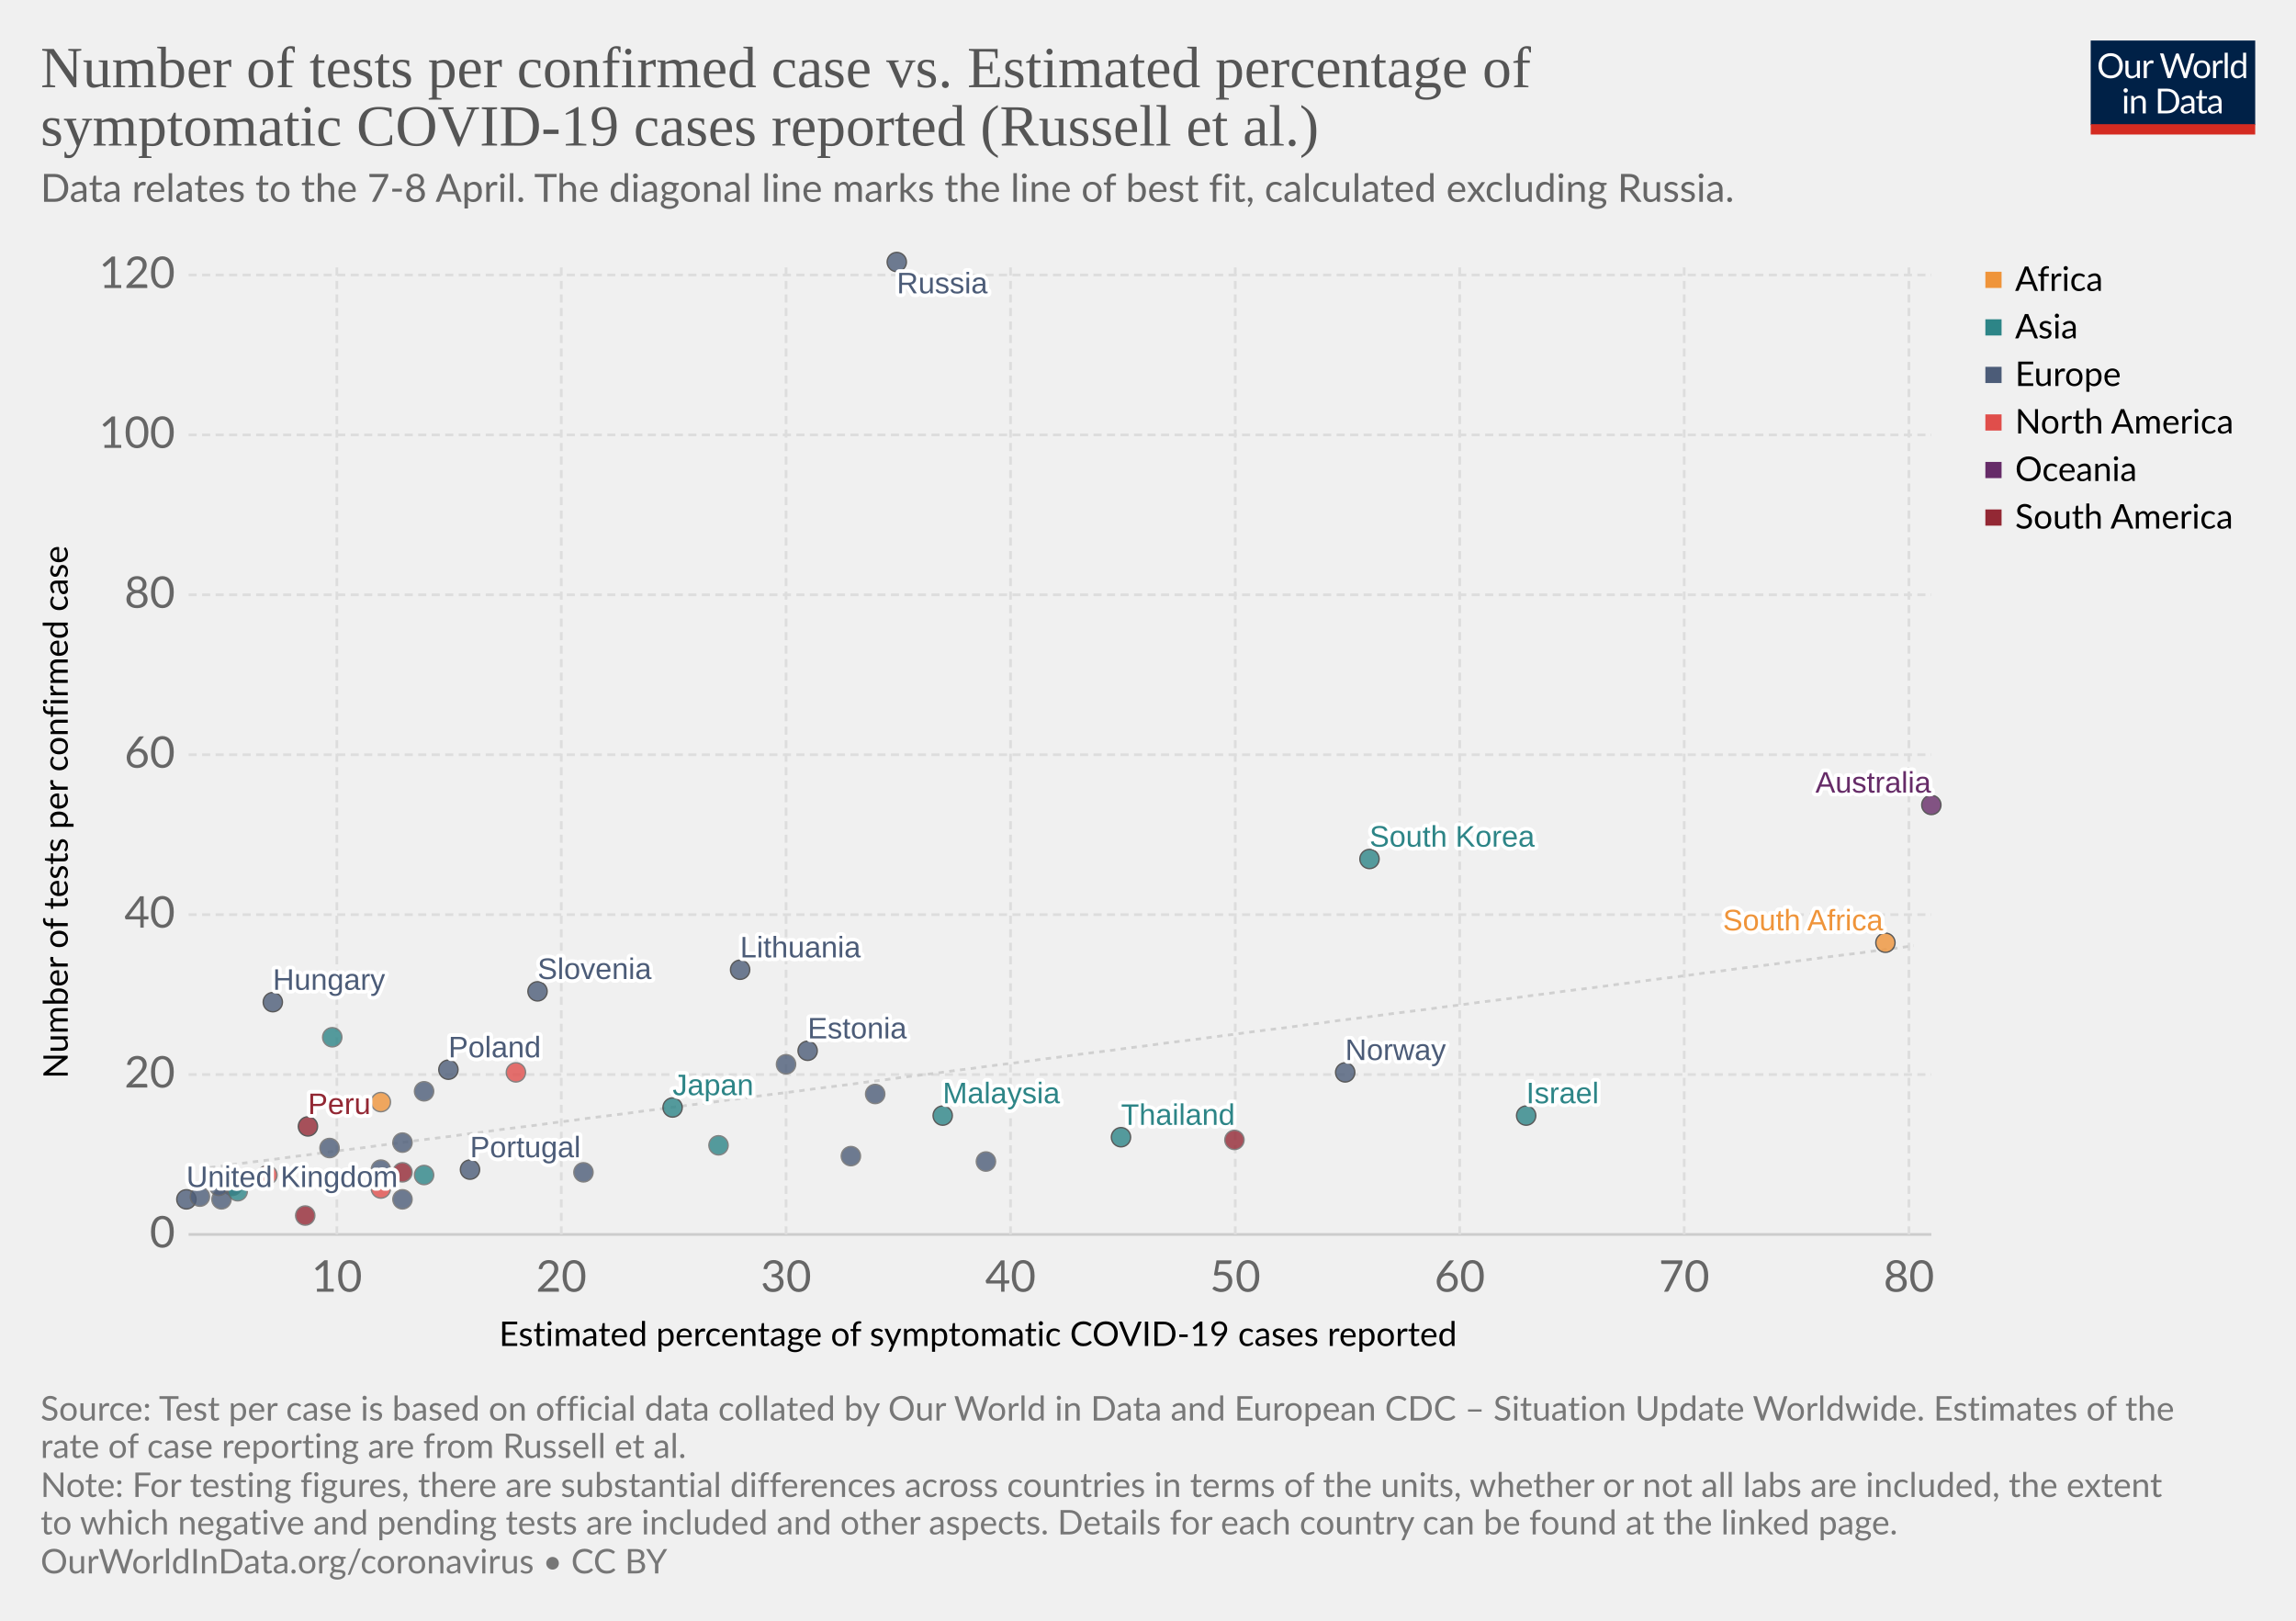
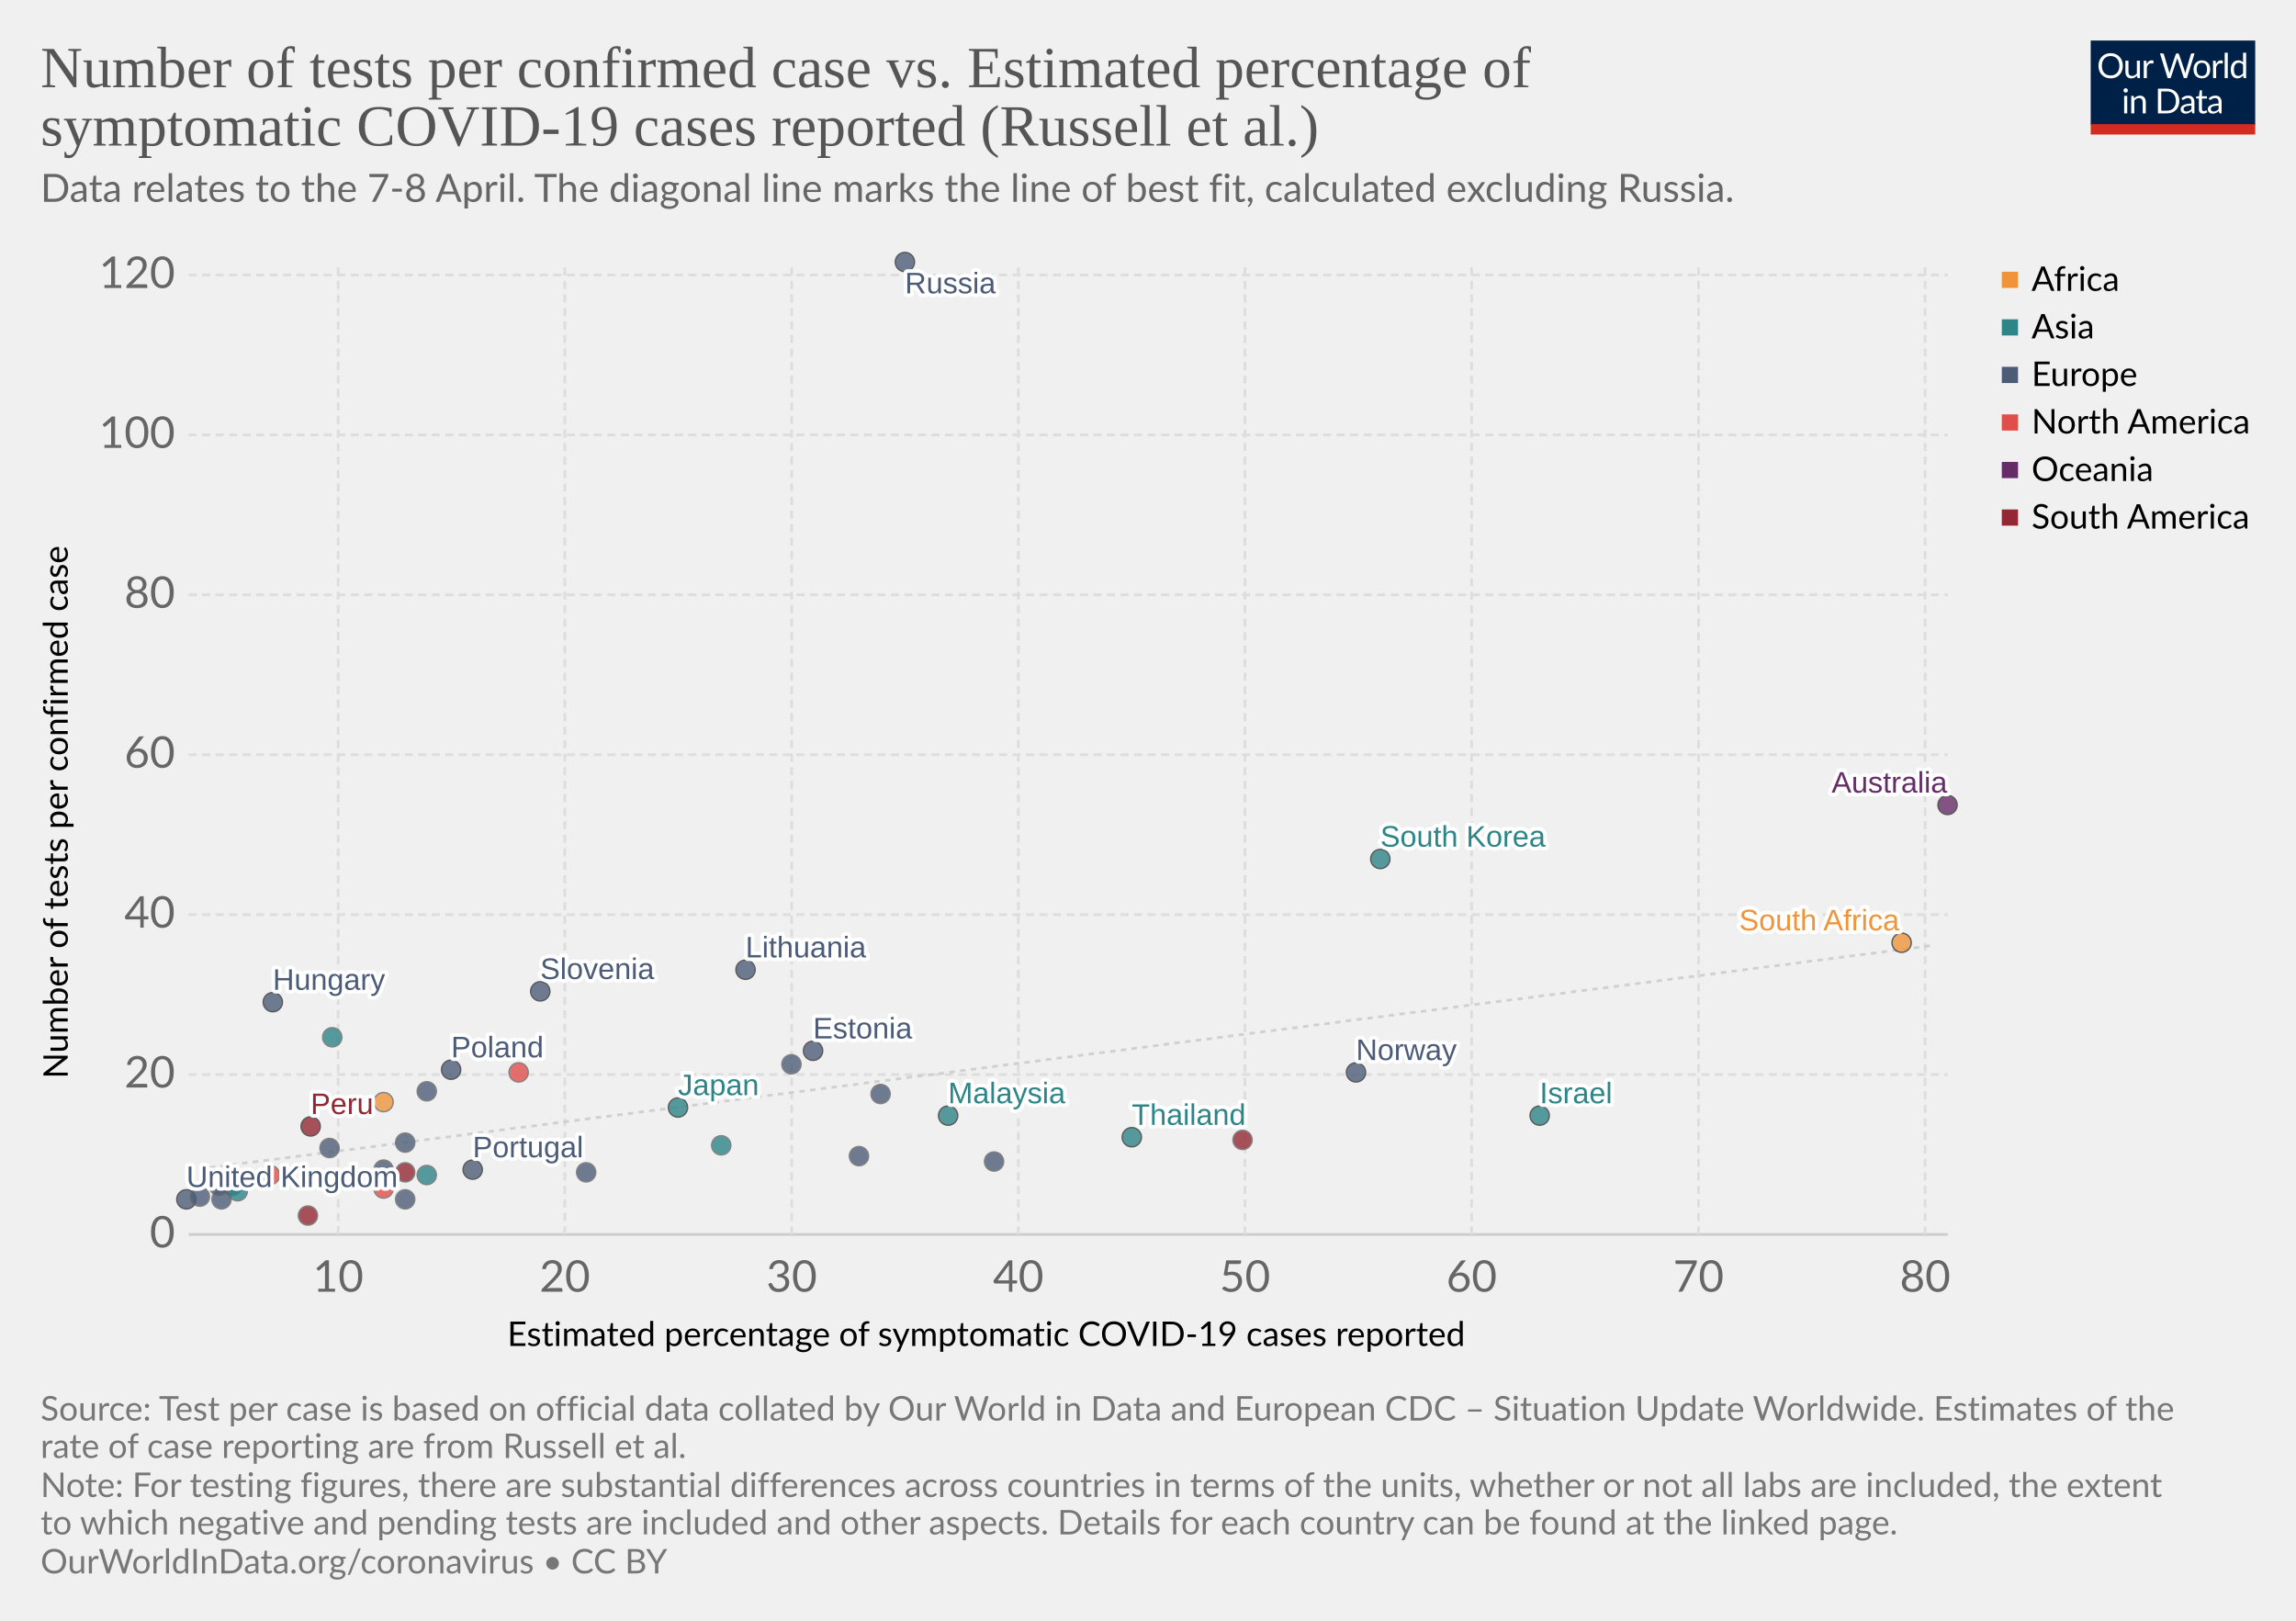
<svg xmlns="http://www.w3.org/2000/svg" version="1.1" style="background-color:#fff;-webkit-font-smoothing:antialiased" width="850" height="600" viewBox="0 0 850 600" font-family="Lato,'Helvetica Neue',Helvetica,Arial,sans-serif" font-size="18" text-rendering="optimizeLegibility">
  <g class="HeaderView">
    <g transform="matrix(.29 0 0 .29 774 15)">
      <svg width="210" height="120" viewBox="0 0 210 120" fill="none">
        <g clip-path="url(#clip0)">
          <path d="M0 0h210v107.89H0V0z" fill="#002147" />
          <path d="M40.98 32.25c0 2.36-.38 4.53-1.12 6.51a14.26 14.26 0 01-8.1 8.4c-1.9.78-4.02 1.17-6.34 1.17-2.31 0-4.42-.39-6.33-1.17a14.31 14.31 0 01-8.08-8.4 18.29 18.29 0 01-1.12-6.51c0-2.36.38-4.53 1.12-6.5.75-1.97 1.8-3.67 3.17-5.1 1.37-1.43 3-2.55 4.9-3.34 1.92-.8 4.03-1.19 6.34-1.19 2.32 0 4.43.4 6.34 1.19 1.92.8 3.56 1.9 4.93 3.34a14.87 14.87 0 013.17 5.1 18.1 18.1 0 011.12 6.5zm-4.38 0c0-1.94-.26-3.68-.8-5.22a10.91 10.91 0 00-2.24-3.89 9.68 9.68 0 00-3.52-2.46 11.95 11.95 0 00-4.62-.86c-1.68 0-3.21.28-4.6.86a9.88 9.88 0 00-3.54 2.46 10.91 10.91 0 00-2.24 3.9c-.53 1.53-.8 3.27-.8 5.2 0 1.94.27 3.68.8 5.22a11.17 11.17 0 002.24 3.9 10.01 10.01 0 003.55 2.44c1.38.56 2.9.83 4.6.83 1.7 0 3.24-.27 4.61-.83a9.8 9.8 0 003.52-2.44 11.17 11.17 0 002.25-3.9c.53-1.54.8-3.28.8-5.21zm26.22-6.54V48H60.5c-.56 0-.9-.27-1.05-.81l-.31-2.4a12.45 12.45 0 01-3.26 2.6c-1.2.64-2.58.96-4.13.96-1.22 0-2.3-.2-3.24-.6a6.52 6.52 0 01-2.33-1.7 7.37 7.37 0 01-1.43-2.67c-.3-1.04-.46-2.2-.46-3.45V25.7h3.91v14.22c0 1.68.38 2.99 1.15 3.91.77.93 1.96 1.39 3.54 1.39 1.16 0 2.24-.27 3.23-.82a10.42 10.42 0 002.8-2.28V25.7h3.91zm8.61 4.47a9.94 9.94 0 012.6-3.56 5.64 5.64 0 013.76-1.3c.47 0 .92.05 1.34.15.44.1.83.27 1.17.49L80 28.88c-.09.37-.3.55-.66.55-.2 0-.5-.04-.9-.13a6.21 6.21 0 00-3.24.18c-.54.2-1.03.5-1.47.92-.42.4-.81.9-1.17 1.5-.33.58-.64 1.26-.92 2.02V48h-3.94V25.71h2.25c.42 0 .72.08.88.25.16.16.27.44.33.83l.26 3.39zm61.16-13.7L122.75 48h-3.82l-7.99-24.05a21.95 21.95 0 01-.42-1.58 38.36 38.36 0 01-.44 1.58L102.05 48h-3.83L88.4 16.47h3.54c.38 0 .7.1.95.29.26.2.43.43.5.73l6.52 21.9c.1.4.2.83.28 1.28.1.46.2.94.29 1.46l.3-1.46c.12-.47.25-.9.38-1.27l7.41-21.91c.1-.25.26-.48.51-.69.27-.22.58-.33.95-.33h1.23c.38 0 .69.1.92.29.24.2.41.43.53.73l7.4 21.9a28.4 28.4 0 01.68 2.62 29.52 29.52 0 01.52-2.61l6.54-21.91c.07-.27.23-.5.48-.7.27-.21.58-.32.95-.32h3.32zm9.35 8.88c1.63 0 3.1.27 4.4.82a9.43 9.43 0 015.46 5.94c.5 1.4.74 2.98.74 4.73 0 1.76-.25 3.34-.74 4.75a9.43 9.43 0 01-5.46 5.92c-1.3.52-2.77.79-4.4.79-1.64 0-3.12-.27-4.44-.8a9.42 9.42 0 01-3.35-2.3c-.92-1-1.63-2.2-2.13-3.61-.49-1.41-.73-3-.73-4.75s.24-3.33.73-4.73c.5-1.43 1.2-2.64 2.13-3.63.93-1 2.04-1.77 3.35-2.31 1.32-.55 2.8-.82 4.44-.82zm0 19.89c2.2 0 3.84-.73 4.93-2.2 1.08-1.48 1.63-3.54 1.63-6.18 0-2.66-.55-4.72-1.63-6.2-1.09-1.49-2.73-2.23-4.93-2.23-1.12 0-2.09.2-2.93.57-.82.39-1.5.94-2.06 1.65-.55.72-.96 1.61-1.24 2.67-.26 1.04-.4 2.22-.4 3.54 0 2.64.55 4.7 1.64 6.18 1.1 1.47 2.76 2.2 4.99 2.2zm17.97-15.07a9.94 9.94 0 012.6-3.56 5.64 5.64 0 013.76-1.3c.47 0 .91.05 1.34.15.44.1.83.27 1.16.49l-.28 2.92c-.09.37-.31.55-.66.55-.2 0-.5-.04-.9-.13a6.2 6.2 0 00-3.24.18c-.54.2-1.03.5-1.47.92-.43.4-.82.9-1.17 1.5a13.1 13.1 0 00-.92 2.02V48h-3.94V25.71h2.24c.43 0 .72.08.88.25.17.16.28.44.33.83l.27 3.39zm15.04-14.59V48h-3.92V15.6h3.92zm19.55 15.43a6.22 6.22 0 00-2.38-2.05 6.7 6.7 0 00-2.86-.6c-2.07 0-3.66.75-4.77 2.23-1.12 1.48-1.68 3.6-1.68 6.33 0 1.46.13 2.7.38 3.74a7.29 7.29 0 001.1 2.56 4.35 4.35 0 001.78 1.45c.7.3 1.5.46 2.4.46 1.29 0 2.41-.3 3.36-.88a9.6 9.6 0 002.67-2.49V31.02zm3.91-15.43V48h-2.33c-.56 0-.9-.27-1.06-.81l-.35-2.71a12.13 12.13 0 01-3.25 2.77 8.28 8.28 0 01-4.23 1.06 7.31 7.31 0 01-6.14-2.9c-.73-.96-1.3-2.15-1.69-3.57a18.35 18.35 0 01.07-9.48 11.29 11.29 0 011.89-3.7 8.7 8.7 0 017.06-3.34 7.96 7.96 0 016.12 2.62V15.59h3.91zM46.61 70.71V93H42.7V70.71h3.91zm.84-7c0 .39-.08.75-.24 1.09-.15.32-.35.61-.62.88-.25.25-.55.44-.9.59a2.67 2.67 0 01-2.16 0 2.9 2.9 0 01-1.45-1.47 2.67 2.67 0 010-2.16c.15-.35.35-.65.6-.9.25-.27.53-.47.85-.62a2.67 2.67 0 012.16 0c.35.15.65.35.9.62.27.25.47.55.62.9.16.34.24.7.24 1.08zm7.97 10.24c.49-.54 1-1.04 1.54-1.48a9.85 9.85 0 013.66-1.84 8.96 8.96 0 015.43.35c.94.4 1.72.97 2.33 1.71.63.74 1.11 1.62 1.43 2.67.32 1.04.49 2.19.49 3.45V93h-3.94V78.81c0-1.69-.4-3-1.17-3.92-.76-.93-1.93-1.4-3.5-1.4-1.15 0-2.24.27-3.25.83-1 .56-1.92 1.31-2.77 2.27V93h-3.94V70.71h2.35c.56 0 .9.28 1.04.82l.3 2.42zm57.7 3.3c0 2.36-.37 4.5-1.11 6.44a14.3 14.3 0 01-3.17 4.98c-1.37 1.37-3 2.45-4.93 3.2-1.9.76-4.02 1.13-6.33 1.13H85.8V61.47h11.77c2.31 0 4.42.39 6.33 1.15a13.8 13.8 0 018.1 8.18 17.75 17.75 0 011.12 6.45zm-4.37 0c0-1.94-.26-3.67-.8-5.2a10.94 10.94 0 00-2.23-3.87 9.57 9.57 0 00-3.53-2.42 12.23 12.23 0 00-4.61-.83h-7.5v24.62h7.5c1.7 0 3.24-.28 4.61-.84a9.7 9.7 0 003.53-2.4 10.94 10.94 0 002.24-3.87c.53-1.53.8-3.26.8-5.2zm19.8 5.72c-1.8.06-3.34.2-4.62.44-1.26.22-2.3.51-3.1.88-.8.36-1.37.8-1.74 1.3-.35.5-.53 1.05-.53 1.67 0 .58.1 1.1.3 1.52a3 3 0 00.76 1.05c.34.27.73.46 1.17.6.45.11.94.17 1.45.17a7.28 7.28 0 003.5-.81 11.95 11.95 0 002.82-2.2v-4.62zm-12.65-9.11a12.73 12.73 0 013.98-2.66c1.43-.59 3-.88 4.73-.88 1.25 0 2.36.2 3.33.61a6.81 6.81 0 013.94 4.38c.33 1.04.5 2.19.5 3.43V93h-1.74a1.8 1.8 0 01-.88-.18c-.2-.13-.36-.38-.48-.74l-.44-2.12c-.59.55-1.16 1.03-1.72 1.46a9.48 9.48 0 01-3.74 1.7c-.69.15-1.46.23-2.3.23-.87 0-1.69-.12-2.45-.35a5.34 5.34 0 01-3.34-2.93 6.64 6.64 0 01-.49-2.64c0-.88.25-1.72.73-2.53a6.33 6.33 0 012.35-2.17c1.09-.63 2.5-1.15 4.25-1.54 1.75-.41 3.89-.65 6.42-.7v-1.75c0-1.73-.37-3.03-1.12-3.91-.75-.9-1.84-1.34-3.28-1.34-.97 0-1.78.12-2.44.37-.64.23-1.2.5-1.7.81l-1.23.82c-.33.23-.67.35-1 .35-.27 0-.5-.07-.69-.2a2.1 2.1 0 01-.48-.53l-.7-1.25zm27.67 19.5c-1.76 0-3.12-.5-4.07-1.48-.94-.98-1.41-2.4-1.41-4.25V74h-2.68a.9.9 0 01-.6-.2c-.16-.14-.24-.36-.24-.66v-1.56l3.65-.46.9-6.89c.05-.22.14-.4.29-.52a.88.88 0 01.62-.22H142v7.67h6.44V74h-6.44v13.38c0 .94.22 1.63.68 2.09.45.45 1.04.68 1.76.68a3.21 3.21 0 001.85-.53l.55-.35c.16-.12.3-.18.41-.18.2 0 .4.13.55.38l1.15 1.87a7.45 7.45 0 01-2.44 1.5c-.96.35-1.94.52-2.95.52zm19.68-10.4c-1.8.07-3.34.21-4.62.45-1.26.22-2.3.51-3.1.88-.8.36-1.37.8-1.74 1.3-.35.5-.53 1.05-.53 1.67 0 .58.1 1.1.3 1.52.18.42.44.77.76 1.05.34.27.73.46 1.17.6.45.11.94.17 1.45.17a7.3 7.3 0 003.5-.81 12.04 12.04 0 002.82-2.2v-4.62zm-12.65-9.1a12.72 12.72 0 013.99-2.66c1.42-.59 3-.88 4.72-.88 1.25 0 2.36.2 3.33.61a6.81 6.81 0 013.94 4.38c.33 1.04.5 2.19.5 3.43V93h-1.74a1.8 1.8 0 01-.88-.18c-.2-.13-.36-.38-.48-.74l-.44-2.12c-.59.55-1.16 1.03-1.72 1.46a9.48 9.48 0 01-3.74 1.7c-.69.15-1.46.23-2.3.23-.87 0-1.69-.12-2.45-.35a5.33 5.33 0 01-3.34-2.93 6.62 6.62 0 01-.49-2.64c0-.88.25-1.72.73-2.53a6.33 6.33 0 012.35-2.17c1.09-.63 2.5-1.15 4.25-1.54 1.74-.41 3.89-.65 6.42-.7v-1.75c0-1.73-.37-3.03-1.12-3.91-.75-.9-1.84-1.34-3.28-1.34-.97 0-1.78.12-2.44.37-.64.23-1.2.5-1.7.81-.46.3-.87.57-1.22.82-.34.23-.68.35-1.02.35-.26 0-.49-.07-.68-.2-.19-.14-.35-.32-.48-.53l-.7-1.25z" fill="#fff" />
          <path fill="#D42B21" d="M0 106.79h210V120H0z" />
        </g>
        <defs>
          <clipPath id="clip0">
            <path fill="#fff" d="M0 0h210v120H0z" />
          </clipPath>
        </defs>
      </svg>
    </g>
    <a href="https://ourworldindata.org/grapher/number-of-tests-per-confirmed-case-vs-estimated-percentage-of-symptomatic-covid-19-cases-reported-russel-et-al" target="_blank" font-family="&quot;Playfair Display&quot;,Georgia,&quot;Times New Roman&quot;,serif">
      <text font-size="21.6" x="15" y="32.3" fill="#555">
        <tspan x="15" y="32.28">Number of tests per confirmed case vs. Estimated percentage of</tspan>
        <tspan x="15" y="53.88">symptomatic COVID-19 cases reported (Russell et al.)</tspan>
      </text>
    </a>
    <text font-size="14.4" x="15" y="74.7" fill="#666">
      <tspan x="15" y="74.72">Data relates to the 7-8 April. The diagonal line marks the line of best fit, calculated excluding Russia.</tspan>
    </text>
  </g>
  <g>
    <g class="AxisBoxView">
      <g class="HorizontalAxis">
-         <text font-size="12.6" x="184.8" y="498.3">
-           <tspan x="184.76" y="498.28">Estimated percentage of symptomatic COVID-19 cases reported</tspan>
-         </text>
-         <text x="124.7" y="478.2" fill="#666" text-anchor="middle" font-size="16.2">10</text>
-         <text x="207.8" y="478.2" fill="#666" text-anchor="middle" font-size="16.2">20</text>
-         <text x="291" y="478.2" fill="#666" text-anchor="middle" font-size="16.2">30</text>
-         <text x="374.1" y="478.2" fill="#666" text-anchor="middle" font-size="16.2">40</text>
-         <text x="457.3" y="478.2" fill="#666" text-anchor="middle" font-size="16.2">50</text>
-         <text x="540.4" y="478.2" fill="#666" text-anchor="middle" font-size="16.2">60</text>
-         <text x="623.5" y="478.2" fill="#666" text-anchor="middle" font-size="16.2">70</text>
-         <text x="706.7" y="478.2" fill="#666" text-anchor="middle" font-size="16.2">80</text>
+         <text font-size="12.6" x="187.8" y="498.3">
+           <tspan x="187.8" y="498.28">Estimated percentage of symptomatic COVID-19 cases reported</tspan>
+         </text>
+         <text x="125.2" y="478.2" fill="#666" text-anchor="middle" font-size="16.2">10</text>
+         <text x="209.1" y="478.2" fill="#666" text-anchor="middle" font-size="16.2">20</text>
+         <text x="293.1" y="478.2" fill="#666" text-anchor="middle" font-size="16.2">30</text>
+         <text x="377" y="478.2" fill="#666" text-anchor="middle" font-size="16.2">40</text>
+         <text x="460.9" y="478.2" fill="#666" text-anchor="middle" font-size="16.2">50</text>
+         <text x="544.8" y="478.2" fill="#666" text-anchor="middle" font-size="16.2">60</text>
+         <text x="628.8" y="478.2" fill="#666" text-anchor="middle" font-size="16.2">70</text>
+         <text x="712.7" y="478.2" fill="#666" text-anchor="middle" font-size="16.2">80</text>
      </g>
      <g class="VerticalAxis">
        <text font-size="12.6" x="-399.3" y="25.1" transform="rotate(-90)">
          <tspan x="-399.31" y="25.08">Number of tests per confirmed case</tspan>
        </text>
        <text x="64.82" y="457" fill="#666" dominant-baseline="middle" text-anchor="end" font-size="16.2">0</text>
        <text x="64.82" y="397.8" fill="#666" dominant-baseline="middle" text-anchor="end" font-size="16.2">20</text>
        <text x="64.82" y="338.6" fill="#666" dominant-baseline="middle" text-anchor="end" font-size="16.2">40</text>
        <text x="64.82" y="279.4" fill="#666" dominant-baseline="middle" text-anchor="end" font-size="16.2">60</text>
        <text x="64.82" y="220.2" fill="#666" dominant-baseline="middle" text-anchor="end" font-size="16.2">80</text>
        <text x="64.82" y="161" fill="#666" dominant-baseline="middle" text-anchor="end" font-size="16.2">100</text>
        <text x="64.82" y="101.8" fill="#666" dominant-baseline="middle" text-anchor="end" font-size="16.2">120</text>
      </g>
      <g class="AxisGridLines">
-         <path stroke="#ccc" d="M69.82 457H715" />
-         <path stroke="#ddd" stroke-dasharray="3,2" d="M69.82 397.8H715M69.82 338.6H715M69.82 279.4H715M69.82 220.2H715M69.82 161H715M69.82 101.8H715" />
+         <path stroke="#ccc" d="M69.82 457h651.27" />
+         <path stroke="#ddd" stroke-dasharray="3,2" d="M69.82 397.8h651.27M69.82 338.6h651.27M69.82 279.4h651.27M69.82 220.2h651.27M69.82 161h651.27M69.82 101.8h651.27" />
      </g>
      <g class="AxisGridLines" stroke="#ddd" stroke-dasharray="3,2">
-         <path d="M124.7 457V97.6M207.8 457V97.6M291 457V97.6M374.1 457V97.6M457.3 457V97.6M540.4 457V97.6M623.5 457V97.6M706.7 457V97.6" />
+         <path d="M125.2 457V97.6M209.1 457V97.6M293.1 457V97.6M377 457V97.6M460.9 457V97.6M544.8 457V97.6M628.8 457V97.6M712.7 457V97.6" />
      </g>
    </g>
    <g>
      <defs>
        <clipPath id="a">
-           <path d="M69.82 97.6H715V457H69.82z" />
+           <path d="M69.82 97.6H721.1V457H69.82z" />
        </clipPath>
      </defs>
-       <path d="M69.8 433.2l6.5-.8 6.4-.8 6.5-.9 6.4-.8 6.5-.8 6.4-.9 6.5-.8 6.4-.9 6.5-.8 6.4-.8 6.5-.9 6.4-.8 6.5-.9 6.4-.8 6.5-.8 6.4-.9 6.5-.8 6.4-.9 6.5-.8 6.5-.8 6.4-.9 6.5-.8 6.4-.9 6.5-.8 6.4-.8 6.5-.9 6.4-.8 6.5-.9 6.4-.8 6.5-.8 6.4-.9 6.5-.8 6.4-.9 6.5-.8 6.4-.8 6.5-.9 6.4-.8 6.5-.8 6.4-.9 6.5-.8 6.4-.9 6.5-.8 6.4-.8 6.5-.9 6.4-.8 6.5-.9 6.5-.8 6.4-.8 6.5-.9 6.4-.8 6.5-.9 6.4-.8 6.5-.8 6.4-.9 6.5-.8 6.4-.9 6.5-.8 6.4-.8 6.5-.9 6.4-.8 6.5-.9 6.4-.8 6.5-.8 6.4-.9 6.5-.8 6.4-.9 6.5-.8 6.4-.8 6.5-.9 6.4-.8 6.5-.8 6.4-.9 6.5-.8 6.5-.9 6.4-.8 6.5-.8 6.4-.9 6.5-.8 6.4-.9 6.5-.8 6.4-.8 6.5-.9 6.4-.8 6.5-.9 6.4-.8 6.5-.8 6.4-.9 6.5-.8 6.4-.9 6.5-.8 6.4-.8 6.5-.9 6.4-.8 6.5-.9 6.4-.8 6.5-.8 6.4-.9 6.5-.8 6.4-.9" clip-path="url(#a)" opacity=".9" fill="none" stroke="#ccc" stroke-dasharray="2 2" />
+       <path d="M69.8 433.2l6.5-.8 6.5-.8 6.6-.9 6.5-.8 6.5-.8 6.5-.9 6.5-.8 6.5-.9 6.5-.8 6.5-.8 6.6-.9 6.5-.8 6.5-.9 6.5-.8 6.5-.8 6.5-.9 6.5-.8 6.5-.9 6.6-.8 6.5-.8 6.5-.9 6.5-.8 6.5-.9 6.5-.8 6.5-.8 6.5-.9 6.6-.8 6.5-.9 6.5-.8 6.5-.8 6.5-.9 6.5-.8 6.5-.9 6.5-.8 6.6-.8 6.5-.9 6.5-.8 6.5-.8 6.5-.9 6.5-.8 6.5-.9 6.6-.8 6.5-.8 6.5-.9 6.5-.8 6.5-.9 6.5-.8 6.5-.8 6.5-.9 6.6-.8 6.5-.9 6.5-.8 6.5-.8 6.5-.9 6.5-.8 6.5-.9 6.5-.8 6.6-.8 6.5-.9 6.5-.8 6.5-.9 6.5-.8 6.5-.8 6.5-.9 6.5-.8 6.6-.9 6.5-.8 6.5-.8 6.5-.9 6.5-.8 6.5-.8 6.5-.9 6.5-.8 6.6-.9 6.5-.8 6.5-.8 6.5-.9 6.5-.8 6.5-.9 6.5-.8 6.5-.8 6.6-.9 6.5-.8 6.5-.9 6.5-.8 6.5-.8 6.5-.9 6.5-.8 6.6-.9 6.5-.8 6.5-.8 6.5-.9 6.5-.8 6.5-.9 6.5-.8 6.5-.8 6.6-.9 6.5-.8 6.5-.9" clip-path="url(#a)" opacity=".9" fill="none" stroke="#ccc" stroke-dasharray="2 2" />
    </g>
    <g class="PointsWithLabels clickable" clip-path="url(#b)" font-family="Arial, sans-serif">
-       <path fill="rgba(255,255,255,0)" d="M69.82 97.6H715V457H69.82z" />
+       <path fill="rgba(255,255,255,0)" d="M69.82 97.6H721.1V457H69.82z" />
      <defs>
        <clipPath id="b">
-           <path d="M59.82 87.6H725V467H59.82z" />
+           <path d="M59.82 87.6H731.1V467H59.82z" />
        </clipPath>
      </defs>
      <g class="key-South-Korea_0">
-         <circle cx="507" cy="318" r="3.57" fill="#2D8587" opacity=".8" stroke="#333" stroke-width=".5" />
+         <circle cx="511" cy="318" r="3.57" fill="#2D8587" opacity=".8" stroke="#333" stroke-width=".5" />
      </g>
      <g class="key-Australia_0">
-         <circle cx="715" cy="298" r="3.57" fill="#662C68" opacity=".8" stroke="#333" stroke-width=".5" />
+         <circle cx="721" cy="298" r="3.57" fill="#662C68" opacity=".8" stroke="#333" stroke-width=".5" />
      </g>
      <g class="key-United-Kingdom_0">
        <circle cx="69" cy="444" r="3.57" fill="#4C5C78" opacity=".8" stroke="#333" stroke-width=".5" />
      </g>
      <g class="key-Malaysia_0">
-         <circle cx="349" cy="413" r="3.57" fill="#2D8587" opacity=".8" stroke="#333" stroke-width=".5" />
+         <circle cx="351" cy="413" r="3.57" fill="#2D8587" opacity=".8" stroke="#333" stroke-width=".5" />
      </g>
      <g class="key-Israel_0">
-         <circle cx="565" cy="413" r="3.57" fill="#2D8587" opacity=".8" stroke="#333" stroke-width=".5" />
+         <circle cx="570" cy="413" r="3.57" fill="#2D8587" opacity=".8" stroke="#333" stroke-width=".5" />
      </g>
      <g class="key-France_0">
        <circle cx="74" cy="443" r="3.57" fill="#4C5C78" opacity=".8" stroke="#666" stroke-width=".5" />
      </g>
      <g class="key-Italy_0">
        <circle cx="86" cy="439" r="3.57" fill="#4C5C78" opacity=".8" stroke="#666" stroke-width=".5" />
      </g>
      <g class="key-Austria_0">
-         <circle cx="315" cy="428" r="3.57" fill="#4C5C78" opacity=".8" stroke="#666" stroke-width=".5" />
+         <circle cx="318" cy="428" r="3.57" fill="#4C5C78" opacity=".8" stroke="#666" stroke-width=".5" />
      </g>
      <g class="key-Japan_0">
-         <circle cx="249" cy="410" r="3.57" fill="#2D8587" opacity=".8" stroke="#333" stroke-width=".5" />
+         <circle cx="251" cy="410" r="3.57" fill="#2D8587" opacity=".8" stroke="#333" stroke-width=".5" />
      </g>
      <g class="key-Estonia_0">
-         <circle cx="299" cy="389" r="3.57" fill="#4C5C78" opacity=".8" stroke="#333" stroke-width=".5" />
+         <circle cx="301" cy="389" r="3.57" fill="#4C5C78" opacity=".8" stroke="#333" stroke-width=".5" />
      </g>
      <g class="key-Lithuania_0">
-         <circle cx="274" cy="359" r="3.57" fill="#4C5C78" opacity=".8" stroke="#333" stroke-width=".5" />
+         <circle cx="276" cy="359" r="3.57" fill="#4C5C78" opacity=".8" stroke="#333" stroke-width=".5" />
      </g>
      <g class="key-Mexico_0">
-         <circle cx="99" cy="435" r="3.57" fill="#E04E4B" opacity=".8" stroke="#666" stroke-width=".5" />
+         <circle cx="100" cy="435" r="3.57" fill="#E04E4B" opacity=".8" stroke="#666" stroke-width=".5" />
      </g>
      <g class="key-Belgium_0">
        <circle cx="82" cy="444" r="3.57" fill="#4C5C78" opacity=".8" stroke="#666" stroke-width=".5" />
      </g>
      <g class="key-Czech-Republic_0">
-         <circle cx="291" cy="394" r="3.57" fill="#4C5C78" opacity=".8" stroke="#666" stroke-width=".5" />
+         <circle cx="293" cy="394" r="3.57" fill="#4C5C78" opacity=".8" stroke="#666" stroke-width=".5" />
      </g>
      <g class="key-Russia_0">
-         <circle cx="332" cy="97" r="3.57" fill="#4C5C78" opacity=".8" stroke="#333" stroke-width=".5" />
+         <circle cx="335" cy="97" r="3.57" fill="#4C5C78" opacity=".8" stroke="#333" stroke-width=".5" />
      </g>
      <g class="key-Slovenia_0">
-         <circle cx="199" cy="367" r="3.57" fill="#4C5C78" opacity=".8" stroke="#333" stroke-width=".5" />
+         <circle cx="200" cy="367" r="3.57" fill="#4C5C78" opacity=".8" stroke="#333" stroke-width=".5" />
      </g>
      <g class="key-Thailand_0">
-         <circle cx="415" cy="421" r="3.57" fill="#2D8587" opacity=".8" stroke="#333" stroke-width=".5" />
+         <circle cx="419" cy="421" r="3.57" fill="#2D8587" opacity=".8" stroke="#333" stroke-width=".5" />
      </g>
      <g class="key-South-Africa_0">
-         <circle cx="698" cy="349" r="3.57" fill="#EF943A" opacity=".8" stroke="#333" stroke-width=".5" />
+         <circle cx="704" cy="349" r="3.57" fill="#EF943A" opacity=".8" stroke="#333" stroke-width=".5" />
      </g>
      <g class="key-Hungary_0">
        <circle cx="101" cy="371" r="3.57" fill="#4C5C78" opacity=".8" stroke="#333" stroke-width=".5" />
      </g>
      <g class="key-Peru_0">
-         <circle cx="114" cy="417" r="3.57" fill="#932834" opacity=".8" stroke="#333" stroke-width=".5" />
+         <circle cx="115" cy="417" r="3.57" fill="#932834" opacity=".8" stroke="#333" stroke-width=".5" />
      </g>
      <g class="key-Serbia_0">
-         <circle cx="149" cy="444" r="3.57" fill="#4C5C78" opacity=".8" stroke="#666" stroke-width=".5" />
+         <circle cx="150" cy="444" r="3.57" fill="#4C5C78" opacity=".8" stroke="#666" stroke-width=".5" />
      </g>
      <g class="key-United-States_0">
-         <circle cx="141" cy="440" r="3.57" fill="#E04E4B" opacity=".8" stroke="#666" stroke-width=".5" />
+         <circle cx="142" cy="440" r="3.57" fill="#E04E4B" opacity=".8" stroke="#666" stroke-width=".5" />
      </g>
      <g class="key-Poland_0">
-         <circle cx="166" cy="396" r="3.57" fill="#4C5C78" opacity=".8" stroke="#333" stroke-width=".5" />
+         <circle cx="167" cy="396" r="3.57" fill="#4C5C78" opacity=".8" stroke="#333" stroke-width=".5" />
      </g>
      <g class="key-Ireland_0">
-         <circle cx="141" cy="433" r="3.57" fill="#4C5C78" opacity=".8" stroke="#666" stroke-width=".5" />
+         <circle cx="142" cy="433" r="3.57" fill="#4C5C78" opacity=".8" stroke="#666" stroke-width=".5" />
      </g>
      <g class="key-Tunisia_0">
-         <circle cx="141" cy="408" r="3.57" fill="#EF943A" opacity=".8" stroke="#666" stroke-width=".5" />
+         <circle cx="142" cy="408" r="3.57" fill="#EF943A" opacity=".8" stroke="#666" stroke-width=".5" />
      </g>
      <g class="key-Pakistan_0">
-         <circle cx="266" cy="424" r="3.57" fill="#2D8587" opacity=".8" stroke="#666" stroke-width=".5" />
+         <circle cx="267" cy="424" r="3.57" fill="#2D8587" opacity=".8" stroke="#666" stroke-width=".5" />
      </g>
      <g class="key-Finland_0">
-         <circle cx="324" cy="405" r="3.57" fill="#4C5C78" opacity=".8" stroke="#666" stroke-width=".5" />
+         <circle cx="326" cy="405" r="3.57" fill="#4C5C78" opacity=".8" stroke="#666" stroke-width=".5" />
+       </g>
+       <g class="key-Greece_0">
+         <circle cx="158" cy="404" r="3.57" fill="#4C5C78" opacity=".8" stroke="#666" stroke-width=".5" />
      </g>
      <g class="key-Romania_0">
        <circle cx="122" cy="425" r="3.57" fill="#4C5C78" opacity=".8" stroke="#666" stroke-width=".5" />
      </g>
      <g class="key-India_0">
        <circle cx="123" cy="384" r="3.57" fill="#2D8587" opacity=".8" stroke="#666" stroke-width=".5" />
      </g>
      <g class="key-Netherlands_0">
        <circle cx="81" cy="439" r="3.57" fill="#4C5C78" opacity=".8" stroke="#666" stroke-width=".5" />
      </g>
      <g class="key-Portugal_0">
-         <circle cx="174" cy="433" r="3.57" fill="#4C5C78" opacity=".8" stroke="#333" stroke-width=".5" />
+         <circle cx="175" cy="433" r="3.57" fill="#4C5C78" opacity=".8" stroke="#333" stroke-width=".5" />
      </g>
      <g class="key-Indonesia_0">
        <circle cx="88" cy="441" r="3.57" fill="#2D8587" opacity=".8" stroke="#666" stroke-width=".5" />
      </g>
      <g class="key-Norway_0">
-         <circle cx="498" cy="397" r="3.57" fill="#4C5C78" opacity=".8" stroke="#333" stroke-width=".5" />
+         <circle cx="502" cy="397" r="3.57" fill="#4C5C78" opacity=".8" stroke="#333" stroke-width=".5" />
      </g>
      <g class="key-Canada_0">
-         <circle cx="191" cy="397" r="3.57" fill="#E04E4B" opacity=".8" stroke="#666" stroke-width=".5" />
+         <circle cx="192" cy="397" r="3.57" fill="#E04E4B" opacity=".8" stroke="#666" stroke-width=".5" />
      </g>
      <g class="key-Ecuador_0">
-         <circle cx="113" cy="450" r="3.57" fill="#932834" opacity=".8" stroke="#666" stroke-width=".5" />
+         <circle cx="114" cy="450" r="3.57" fill="#932834" opacity=".8" stroke="#666" stroke-width=".5" />
      </g>
      <g class="key-Turkey_0">
-         <circle cx="157" cy="435" r="3.57" fill="#2D8587" opacity=".8" stroke="#666" stroke-width=".5" />
+         <circle cx="158" cy="435" r="3.57" fill="#2D8587" opacity=".8" stroke="#666" stroke-width=".5" />
      </g>
      <g class="key-Denmark_0">
-         <circle cx="149" cy="423" r="3.57" fill="#4C5C78" opacity=".8" stroke="#666" stroke-width=".5" />
-       </g>
-       <g class="key-Greece_0">
-         <circle cx="157" cy="404" r="3.57" fill="#4C5C78" opacity=".8" stroke="#666" stroke-width=".5" />
+         <circle cx="150" cy="423" r="3.57" fill="#4C5C78" opacity=".8" stroke="#666" stroke-width=".5" />
      </g>
      <g class="key-Switzerland_0">
-         <circle cx="216" cy="434" r="3.57" fill="#4C5C78" opacity=".8" stroke="#666" stroke-width=".5" />
+         <circle cx="217" cy="434" r="3.57" fill="#4C5C78" opacity=".8" stroke="#666" stroke-width=".5" />
      </g>
      <g class="key-Chile_0">
-         <circle cx="457" cy="422" r="3.57" fill="#932834" opacity=".8" stroke="#666" stroke-width=".5" />
+         <circle cx="460" cy="422" r="3.57" fill="#932834" opacity=".8" stroke="#666" stroke-width=".5" />
      </g>
      <g class="key-Luxembourg_0">
-         <circle cx="365" cy="430" r="3.57" fill="#4C5C78" opacity=".8" stroke="#666" stroke-width=".5" />
+         <circle cx="368" cy="430" r="3.57" fill="#4C5C78" opacity=".8" stroke="#666" stroke-width=".5" />
      </g>
      <g class="key-Argentina_0">
-         <circle cx="149" cy="434" r="3.57" fill="#932834" opacity=".8" stroke="#666" stroke-width=".5" />
+         <circle cx="150" cy="434" r="3.57" fill="#932834" opacity=".8" stroke="#666" stroke-width=".5" />
      </g>
      <g class="backgroundLabels" fill="#333" font-size="11" font-weight="400">
-         <text x="507" y="313.43" fill="#fff" stroke="#fff" stroke-linecap="round" stroke-linejoin="round" stroke-width=".25em">South Korea</text>
-         <text x="507" y="313.43" fill="#2D8587">South Korea</text>
-         <text x="672.1" y="293.43" fill="#fff" stroke="#fff" stroke-linecap="round" stroke-linejoin="round" stroke-width=".25em">Australia</text>
-         <text x="672.1" y="293.43" fill="#662C68">Australia</text>
+         <text x="511" y="313.43" fill="#fff" stroke="#fff" stroke-linecap="round" stroke-linejoin="round" stroke-width=".25em">South Korea</text>
+         <text x="511" y="313.43" fill="#2D8587">South Korea</text>
+         <text x="678.1" y="293.43" fill="#fff" stroke="#fff" stroke-linecap="round" stroke-linejoin="round" stroke-width=".25em">Australia</text>
+         <text x="678.1" y="293.43" fill="#662C68">Australia</text>
        <text x="69" y="439.43" fill="#fff" stroke="#fff" stroke-linecap="round" stroke-linejoin="round" stroke-width=".25em">United Kingdom</text>
        <text x="69" y="439.43" fill="#4C5C78">United Kingdom</text>
-         <text x="349" y="408.43" fill="#fff" stroke="#fff" stroke-linecap="round" stroke-linejoin="round" stroke-width=".25em">Malaysia</text>
-         <text x="349" y="408.43" fill="#2D8587">Malaysia</text>
-         <text x="565" y="408.43" fill="#fff" stroke="#fff" stroke-linecap="round" stroke-linejoin="round" stroke-width=".25em">Israel</text>
-         <text x="565" y="408.43" fill="#2D8587">Israel</text>
-         <text x="249" y="405.43" fill="#fff" stroke="#fff" stroke-linecap="round" stroke-linejoin="round" stroke-width=".25em">Japan</text>
-         <text x="249" y="405.43" fill="#2D8587">Japan</text>
-         <text x="299" y="384.43" fill="#fff" stroke="#fff" stroke-linecap="round" stroke-linejoin="round" stroke-width=".25em">Estonia</text>
-         <text x="299" y="384.43" fill="#4C5C78">Estonia</text>
-         <text x="274" y="354.43" fill="#fff" stroke="#fff" stroke-linecap="round" stroke-linejoin="round" stroke-width=".25em">Lithuania</text>
-         <text x="274" y="354.43" fill="#4C5C78">Lithuania</text>
-         <text x="332" y="108.6" fill="#fff" stroke="#fff" stroke-linecap="round" stroke-linejoin="round" stroke-width=".25em">Russia</text>
-         <text x="332" y="108.6" fill="#4C5C78">Russia</text>
-         <text x="199" y="362.43" fill="#fff" stroke="#fff" stroke-linecap="round" stroke-linejoin="round" stroke-width=".25em">Slovenia</text>
-         <text x="199" y="362.43" fill="#4C5C78">Slovenia</text>
-         <text x="415" y="416.43" fill="#fff" stroke="#fff" stroke-linecap="round" stroke-linejoin="round" stroke-width=".25em">Thailand</text>
-         <text x="415" y="416.43" fill="#2D8587">Thailand</text>
-         <text x="637.83" y="344.43" fill="#fff" stroke="#fff" stroke-linecap="round" stroke-linejoin="round" stroke-width=".25em">South Africa</text>
-         <text x="637.83" y="344.43" fill="#EF943A">South Africa</text>
+         <text x="351" y="408.43" fill="#fff" stroke="#fff" stroke-linecap="round" stroke-linejoin="round" stroke-width=".25em">Malaysia</text>
+         <text x="351" y="408.43" fill="#2D8587">Malaysia</text>
+         <text x="570" y="408.43" fill="#fff" stroke="#fff" stroke-linecap="round" stroke-linejoin="round" stroke-width=".25em">Israel</text>
+         <text x="570" y="408.43" fill="#2D8587">Israel</text>
+         <text x="251" y="405.43" fill="#fff" stroke="#fff" stroke-linecap="round" stroke-linejoin="round" stroke-width=".25em">Japan</text>
+         <text x="251" y="405.43" fill="#2D8587">Japan</text>
+         <text x="301" y="384.43" fill="#fff" stroke="#fff" stroke-linecap="round" stroke-linejoin="round" stroke-width=".25em">Estonia</text>
+         <text x="301" y="384.43" fill="#4C5C78">Estonia</text>
+         <text x="276" y="354.43" fill="#fff" stroke="#fff" stroke-linecap="round" stroke-linejoin="round" stroke-width=".25em">Lithuania</text>
+         <text x="276" y="354.43" fill="#4C5C78">Lithuania</text>
+         <text x="335" y="108.6" fill="#fff" stroke="#fff" stroke-linecap="round" stroke-linejoin="round" stroke-width=".25em">Russia</text>
+         <text x="335" y="108.6" fill="#4C5C78">Russia</text>
+         <text x="200" y="362.43" fill="#fff" stroke="#fff" stroke-linecap="round" stroke-linejoin="round" stroke-width=".25em">Slovenia</text>
+         <text x="200" y="362.43" fill="#4C5C78">Slovenia</text>
+         <text x="419" y="416.43" fill="#fff" stroke="#fff" stroke-linecap="round" stroke-linejoin="round" stroke-width=".25em">Thailand</text>
+         <text x="419" y="416.43" fill="#2D8587">Thailand</text>
+         <text x="643.83" y="344.43" fill="#fff" stroke="#fff" stroke-linecap="round" stroke-linejoin="round" stroke-width=".25em">South Africa</text>
+         <text x="643.83" y="344.43" fill="#EF943A">South Africa</text>
        <text x="101" y="366.43" fill="#fff" stroke="#fff" stroke-linecap="round" stroke-linejoin="round" stroke-width=".25em">Hungary</text>
        <text x="101" y="366.43" fill="#4C5C78">Hungary</text>
-         <text x="114" y="412.43" fill="#fff" stroke="#fff" stroke-linecap="round" stroke-linejoin="round" stroke-width=".25em">Peru</text>
-         <text x="114" y="412.43" fill="#932834">Peru</text>
-         <text x="166" y="391.43" fill="#fff" stroke="#fff" stroke-linecap="round" stroke-linejoin="round" stroke-width=".25em">Poland</text>
-         <text x="166" y="391.43" fill="#4C5C78">Poland</text>
-         <text x="174" y="428.43" fill="#fff" stroke="#fff" stroke-linecap="round" stroke-linejoin="round" stroke-width=".25em">Portugal</text>
-         <text x="174" y="428.43" fill="#4C5C78">Portugal</text>
-         <text x="498" y="392.43" fill="#fff" stroke="#fff" stroke-linecap="round" stroke-linejoin="round" stroke-width=".25em">Norway</text>
-         <text x="498" y="392.43" fill="#4C5C78">Norway</text>
+         <text x="115" y="412.43" fill="#fff" stroke="#fff" stroke-linecap="round" stroke-linejoin="round" stroke-width=".25em">Peru</text>
+         <text x="115" y="412.43" fill="#932834">Peru</text>
+         <text x="167" y="391.43" fill="#fff" stroke="#fff" stroke-linecap="round" stroke-linejoin="round" stroke-width=".25em">Poland</text>
+         <text x="167" y="391.43" fill="#4C5C78">Poland</text>
+         <text x="175" y="428.43" fill="#fff" stroke="#fff" stroke-linecap="round" stroke-linejoin="round" stroke-width=".25em">Portugal</text>
+         <text x="175" y="428.43" fill="#4C5C78">Portugal</text>
+         <text x="502" y="392.43" fill="#fff" stroke="#fff" stroke-linecap="round" stroke-linejoin="round" stroke-width=".25em">Norway</text>
+         <text x="502" y="392.43" fill="#4C5C78">Norway</text>
      </g>
    </g>
    <g class="ScatterColorLegend clickable" cursor="pointer">
-       <g class="legendMark">,<path fill="#EF943A" d="M735 100.6h6v6h-6z" />,<text font-size="12.6" x="746" y="107.7">
-           <tspan x="746" y="107.68">Africa</tspan>
-         </text>
-       </g>
-       <g class="legendMark">,<path fill="#2D8587" d="M735 118.2h6v6h-6z" />,<text font-size="12.6" x="746" y="125.3">
-           <tspan x="746" y="125.28">Asia</tspan>
-         </text>
-       </g>
-       <g class="legendMark">,<path fill="#4C5C78" d="M735 135.8h6v6h-6z" />,<text font-size="12.6" x="746" y="142.9">
-           <tspan x="746" y="142.88">Europe</tspan>
-         </text>
-       </g>
-       <g class="legendMark">,<path fill="#E04E4B" d="M735 153.4h6v6h-6z" />,<text font-size="12.6" x="746" y="160.5">
-           <tspan x="746" y="160.48">North America</tspan>
-         </text>
-       </g>
-       <g class="legendMark">,<path fill="#662C68" d="M735 171h6v6h-6z" />,<text font-size="12.6" x="746" y="178.1">
-           <tspan x="746" y="178.08">Oceania</tspan>
-         </text>
-       </g>
-       <g class="legendMark">,<path fill="#932834" d="M735 188.6h6v6h-6z" />,<text font-size="12.6" x="746" y="195.7">
-           <tspan x="746" y="195.68">South America</tspan>
+       <g class="legendMark">,<path fill="#EF943A" d="M741.09 100.6h6v6h-6z" />,<text font-size="12.6" x="752.1" y="107.7">
+           <tspan x="752.09" y="107.68">Africa</tspan>
+         </text>
+       </g>
+       <g class="legendMark">,<path fill="#2D8587" d="M741.09 118.2h6v6h-6z" />,<text font-size="12.6" x="752.1" y="125.3">
+           <tspan x="752.09" y="125.28">Asia</tspan>
+         </text>
+       </g>
+       <g class="legendMark">,<path fill="#4C5C78" d="M741.09 135.8h6v6h-6z" />,<text font-size="12.6" x="752.1" y="142.9">
+           <tspan x="752.09" y="142.88">Europe</tspan>
+         </text>
+       </g>
+       <g class="legendMark">,<path fill="#E04E4B" d="M741.09 153.4h6v6h-6z" />,<text font-size="12.6" x="752.1" y="160.5">
+           <tspan x="752.09" y="160.48">North America</tspan>
+         </text>
+       </g>
+       <g class="legendMark">,<path fill="#662C68" d="M741.09 171h6v6h-6z" />,<text font-size="12.6" x="752.1" y="178.1">
+           <tspan x="752.09" y="178.08">Oceania</tspan>
+         </text>
+       </g>
+       <g class="legendMark">,<path fill="#932834" d="M741.09 188.6h6v6h-6z" />,<text font-size="12.6" x="752.1" y="195.7">
+           <tspan x="752.09" y="195.68">South America</tspan>
        </text>
      </g>
    </g>
  </g>
  <g class="SourcesFooter" fill="#777">
    <g class="clickable" fill="#777">
      <text font-size="12.6" x="15" y="525.9">
        <tspan x="15" y="525.88">Source: Test per case is based on official data collated by Our World in Data and European CDC – Situation Update Worldwide. Estimates of the</tspan>
        <tspan x="15" y="539.74">rate of case reporting are from Russell et al.</tspan>
      </text>
    </g>
    <text font-size="12.6" x="15" y="554.2">
      <tspan x="15" y="554.18">Note: For testing figures, there are substantial differences across countries in terms of the units, whether or not all labs are included, the extent</tspan>
      <tspan x="15" y="568.04">to which negative and pending tests are included and other aspects. Details for each country can be found at the linked page.</tspan>
    </text>
    <text font-size="12.6" x="15" y="582.5">
      <tspan x="15" y="582.48">
        <a target="_blank" href="https://ourworldindata.org/coronavirus" fill="#777">OurWorldInData.org/coronavirus</a> • <a class="cclogo" href="http://creativecommons.org/licenses/by/4.0/deed.en_US" target="_blank" fill="#777">CC BY</a>
      </tspan>
    </text>
  </g>
</svg>
